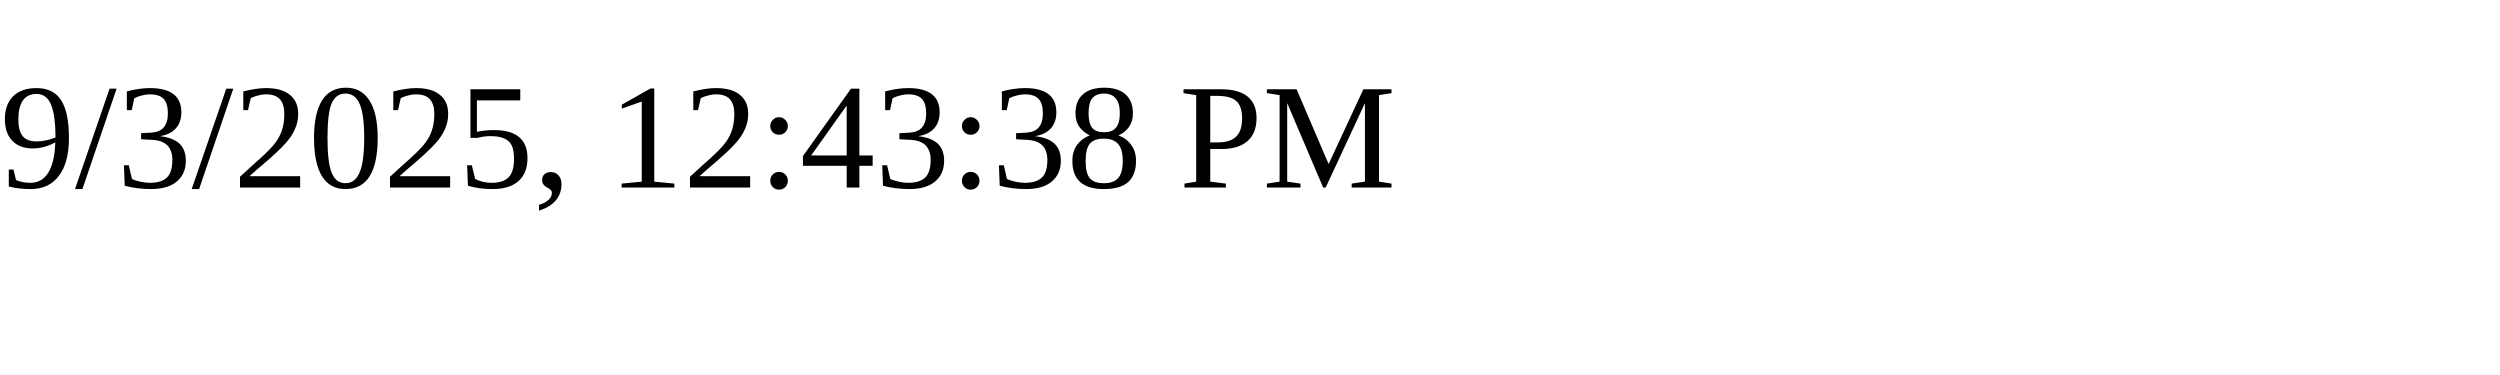
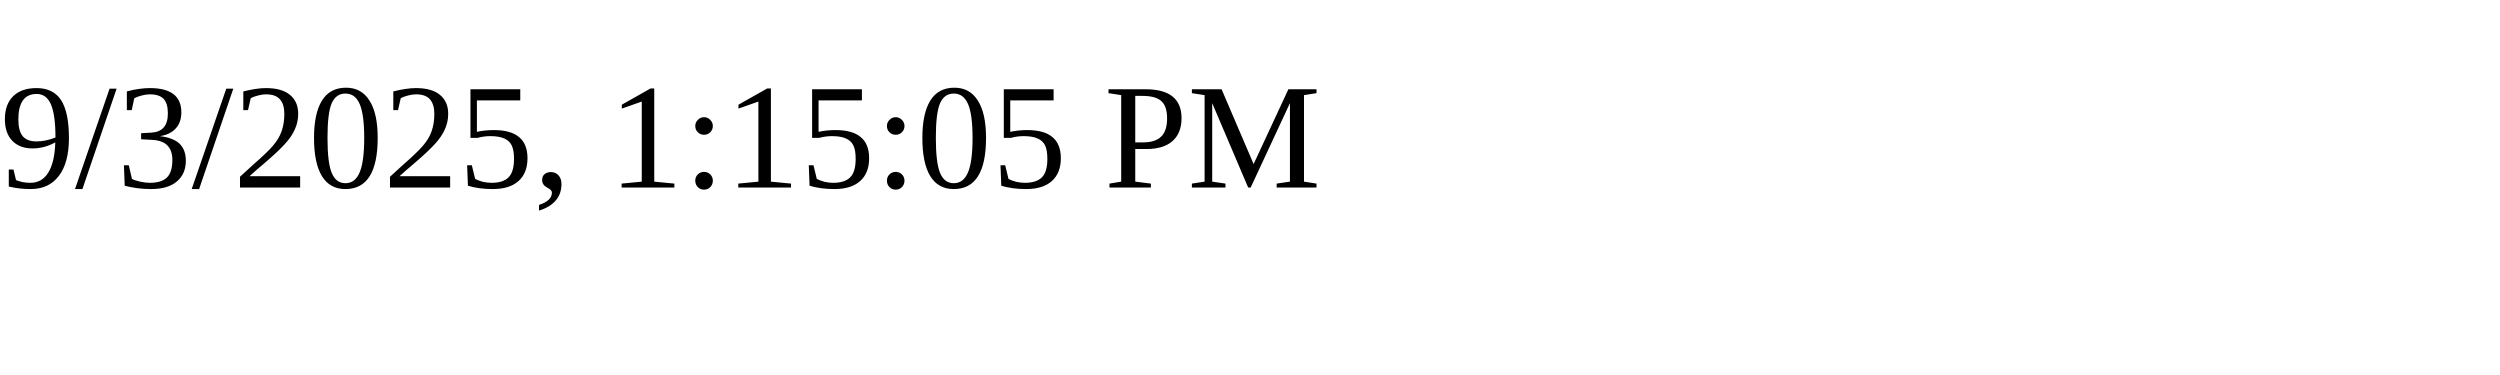
<svg xmlns="http://www.w3.org/2000/svg" height="30" width="200">
-   <text x="0" y="15">9/3/2025, 12:43:38 PM</text>
+   <text x="0" y="15">9/3/2025, 1:15:05 PM</text>
</svg>
